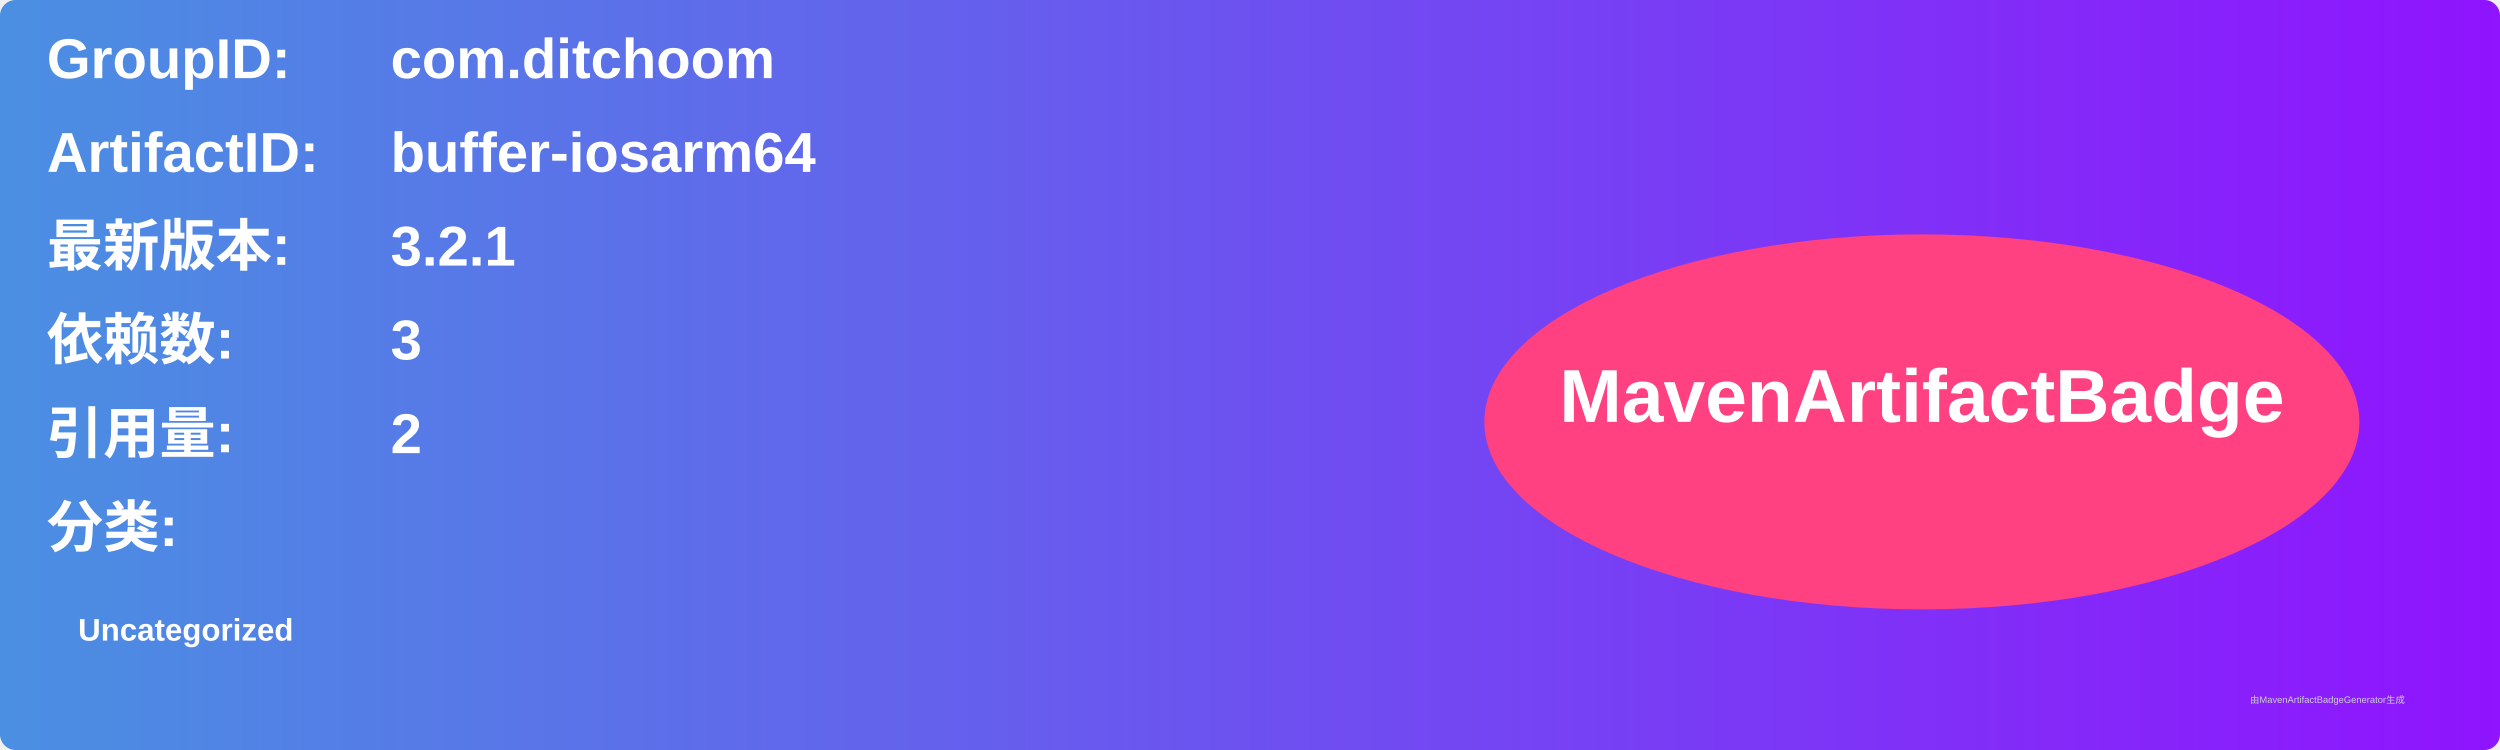
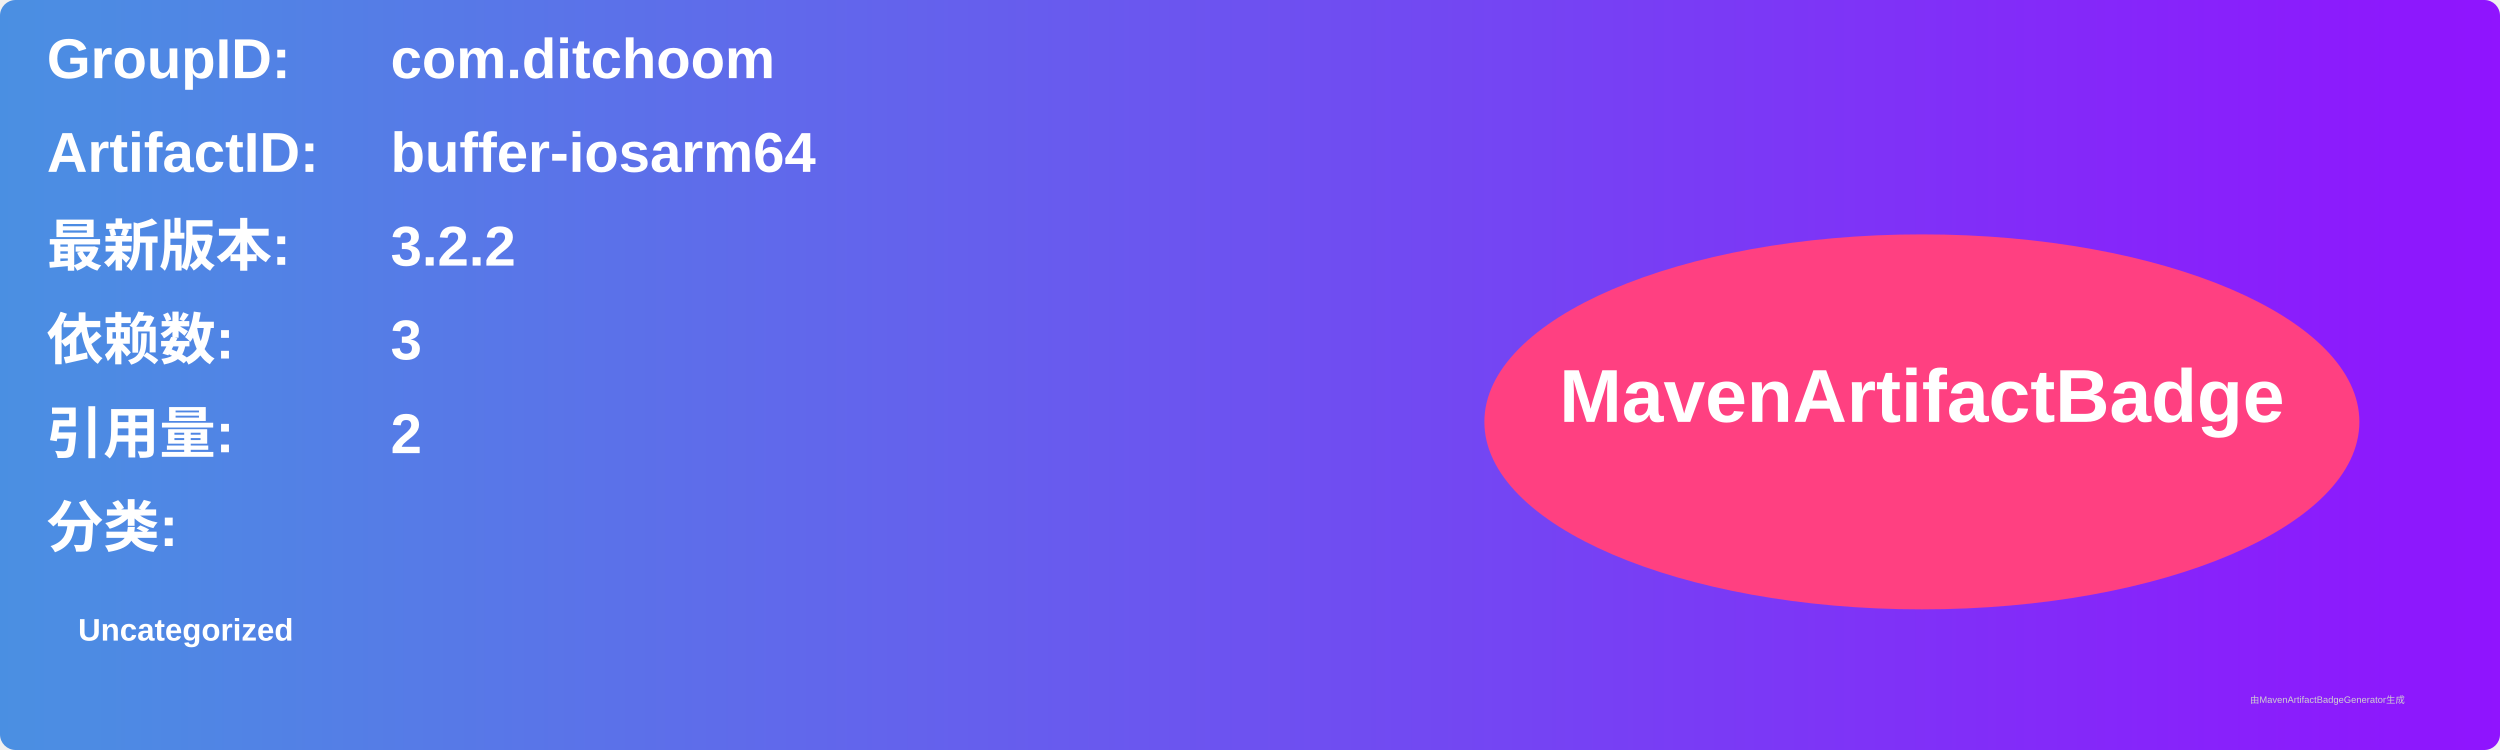
<svg xmlns="http://www.w3.org/2000/svg" width="800" height="240" viewBox="0 0 800 240">
  <linearGradient id="grad" x1="0%" y1="0%" x2="100%" y2="0%">
    <stop offset="0%" stop-color="#4a90e2" />
    <stop offset="100%" stop-color="#9013fe" />
  </linearGradient>
  <rect width="100%" height="100%" rx="5" ry="5" fill="url(#grad)" />
  <g transform="translate(15, 15)">
    <text x="0" y="10" font-family="Arial" font-size="18" fill="white" font-weight="bold" width="260">GroupID:</text>
    <text x="110" y="10" font-family="Arial" font-size="18" fill="white" font-weight="bold" width="460">com.ditchoom</text>
    <text x="0" y="40" font-family="Arial" font-size="18" fill="white" font-weight="bold" width="260">ArtifactID:</text>
    <text x="110" y="40" font-family="Arial" font-size="18" fill="white" font-weight="bold" width="460">buffer-iosarm64</text>
    <text x="0" y="70" font-family="Arial" font-size="18" fill="white" font-weight="bold">最新版本:</text>
    <text x="110" y="70" font-family="Arial" font-size="18" fill="white" font-weight="bold">
-       <tspan font-weight="bold">3.2.1</tspan>
+       <tspan font-weight="bold">3.2.2</tspan>
    </text>
    <text x="0" y="100" font-family="Arial" font-size="18" fill="white" font-weight="bold">依赖数: </text>
    <text x="110" y="100" font-family="Arial" font-size="18" fill="white">
      <tspan font-weight="bold">3</tspan>
    </text>
    <text x="0" y="130" font-family="Arial" font-size="18" fill="white" font-weight="bold">引用量: </text>
    <text x="110" y="130" font-family="Arial" font-size="18" fill="white">
      <tspan font-weight="bold">2</tspan>
    </text>
    <text x="0" y="160" font-family="Arial" font-size="18" fill="white" font-weight="bold">分类:</text>
    <text x="10" y="190" font-family="Arial" font-size="10" fill="white">
      <tspan font-weight="bold">Uncategorized</tspan>
    </text>
    <ellipse cx="600" cy="120" rx="140" ry="60" fill="#ff4081" />
    <text x="600" y="120" text-anchor="middle" font-family="Arial" font-size="24" fill="white" font-weight="bold">MavenArtifactBadge</text>
  </g>
  <text x="720" y="225" font-family="Arial" font-size="3" fill="#d0d0d0">由MavenArtifactBadgeGenerator生成</text>
</svg>
